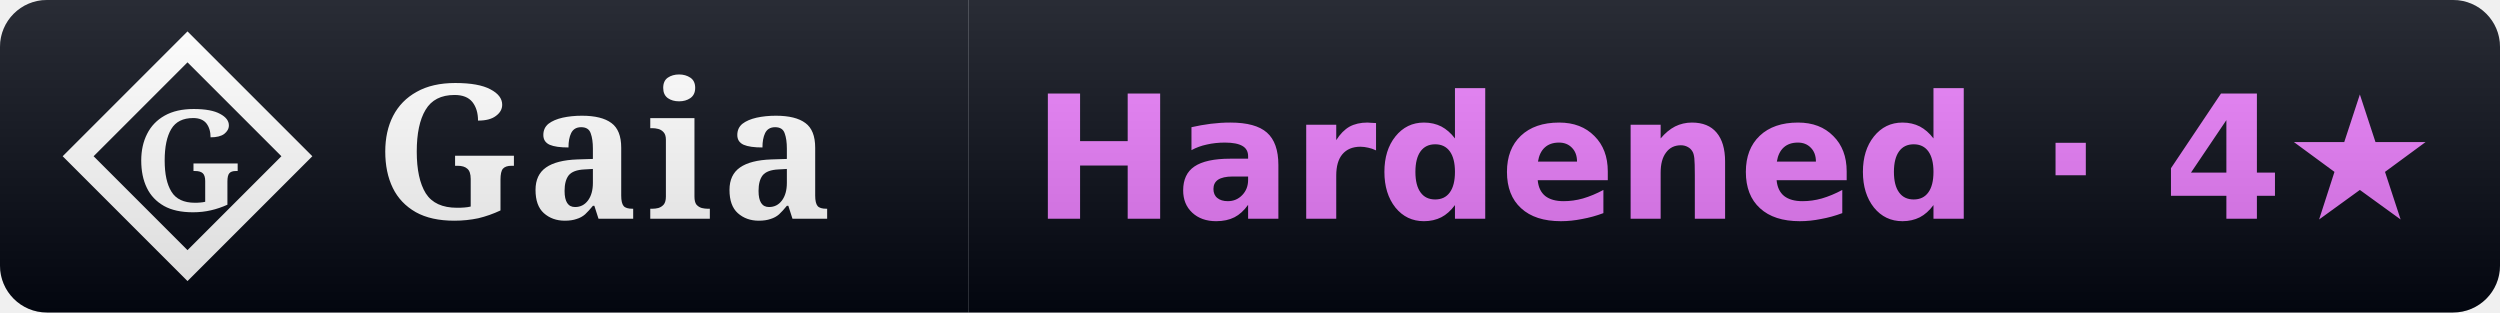
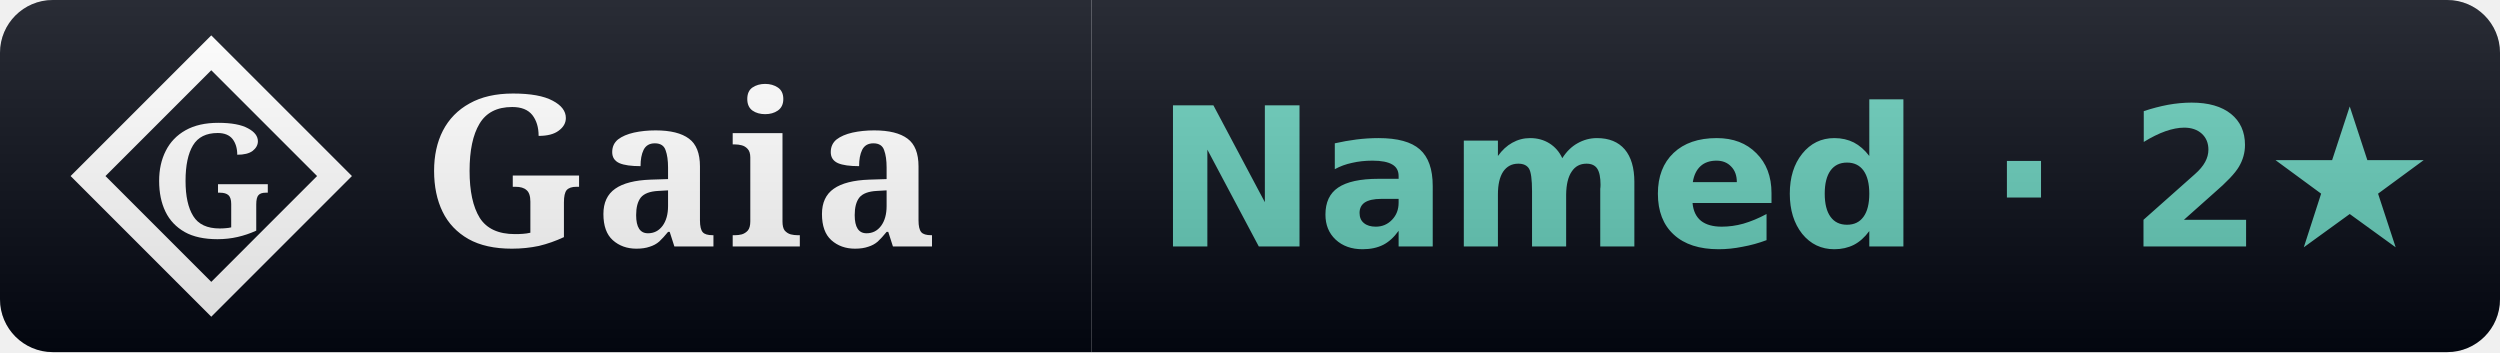
- <svg xmlns="http://www.w3.org/2000/svg" width="160" height="20" viewBox="0 0 160 20" role="img" aria-label="Gaia rank: Hardened (4 stars)">
+ <svg xmlns="http://www.w3.org/2000/svg" width="142" height="20" viewBox="0 0 142 20" role="img" aria-label="Gaia rank: Named (2 stars)">
  <linearGradient id="s" x2="0" y2="100%">
    <stop offset="0" stop-color="#fff" stop-opacity=".15" />
    <stop offset="1" stop-opacity=".15" />
  </linearGradient>
  <clipPath id="r">
-     <rect width="160" height="20" rx="3" fill="#fff" />
+     <rect width="142" height="20" rx="3" fill="#fff" />
  </clipPath>
  <g clip-path="url(#r)">
    <rect width="62" height="20" fill="#030712" />
-     <rect x="62" width="98" height="20" fill="#030712" />
+     <rect x="62" width="80" height="20" fill="#030712" />
    <path d="M 12 3 L 19 10 L 12 17 L 5 10 Z" fill="none" stroke="#ffffff" stroke-width="1.4" stroke-linejoin="miter" />
    <text x="12" y="10" font-family="EB Garamond, Georgia, serif" font-weight="600" font-size="9" fill="#ffffff" text-anchor="middle" dominant-baseline="central">G</text>
    <text x="24" y="14" font-family="EB Garamond, Georgia, serif" font-size="12" font-weight="600" fill="#fff" letter-spacing="0.5">Gaia</text>
-     <text x="111.0" y="14" font-family="Verdana,DejaVu Sans,sans-serif" font-size="11" font-weight="700" text-anchor="middle">
-       <tspan fill="#e879f9">Hardened · 4★</tspan>
+     <text x="102.0" y="14" font-family="Verdana,DejaVu Sans,sans-serif" font-size="11" font-weight="700" text-anchor="middle">
+       <tspan fill="#63cab7">Named · 2★</tspan>
    </text>
-     <rect width="160" height="20" fill="url(#s)" />
+     <rect width="142" height="20" fill="url(#s)" />
  </g>
</svg>
